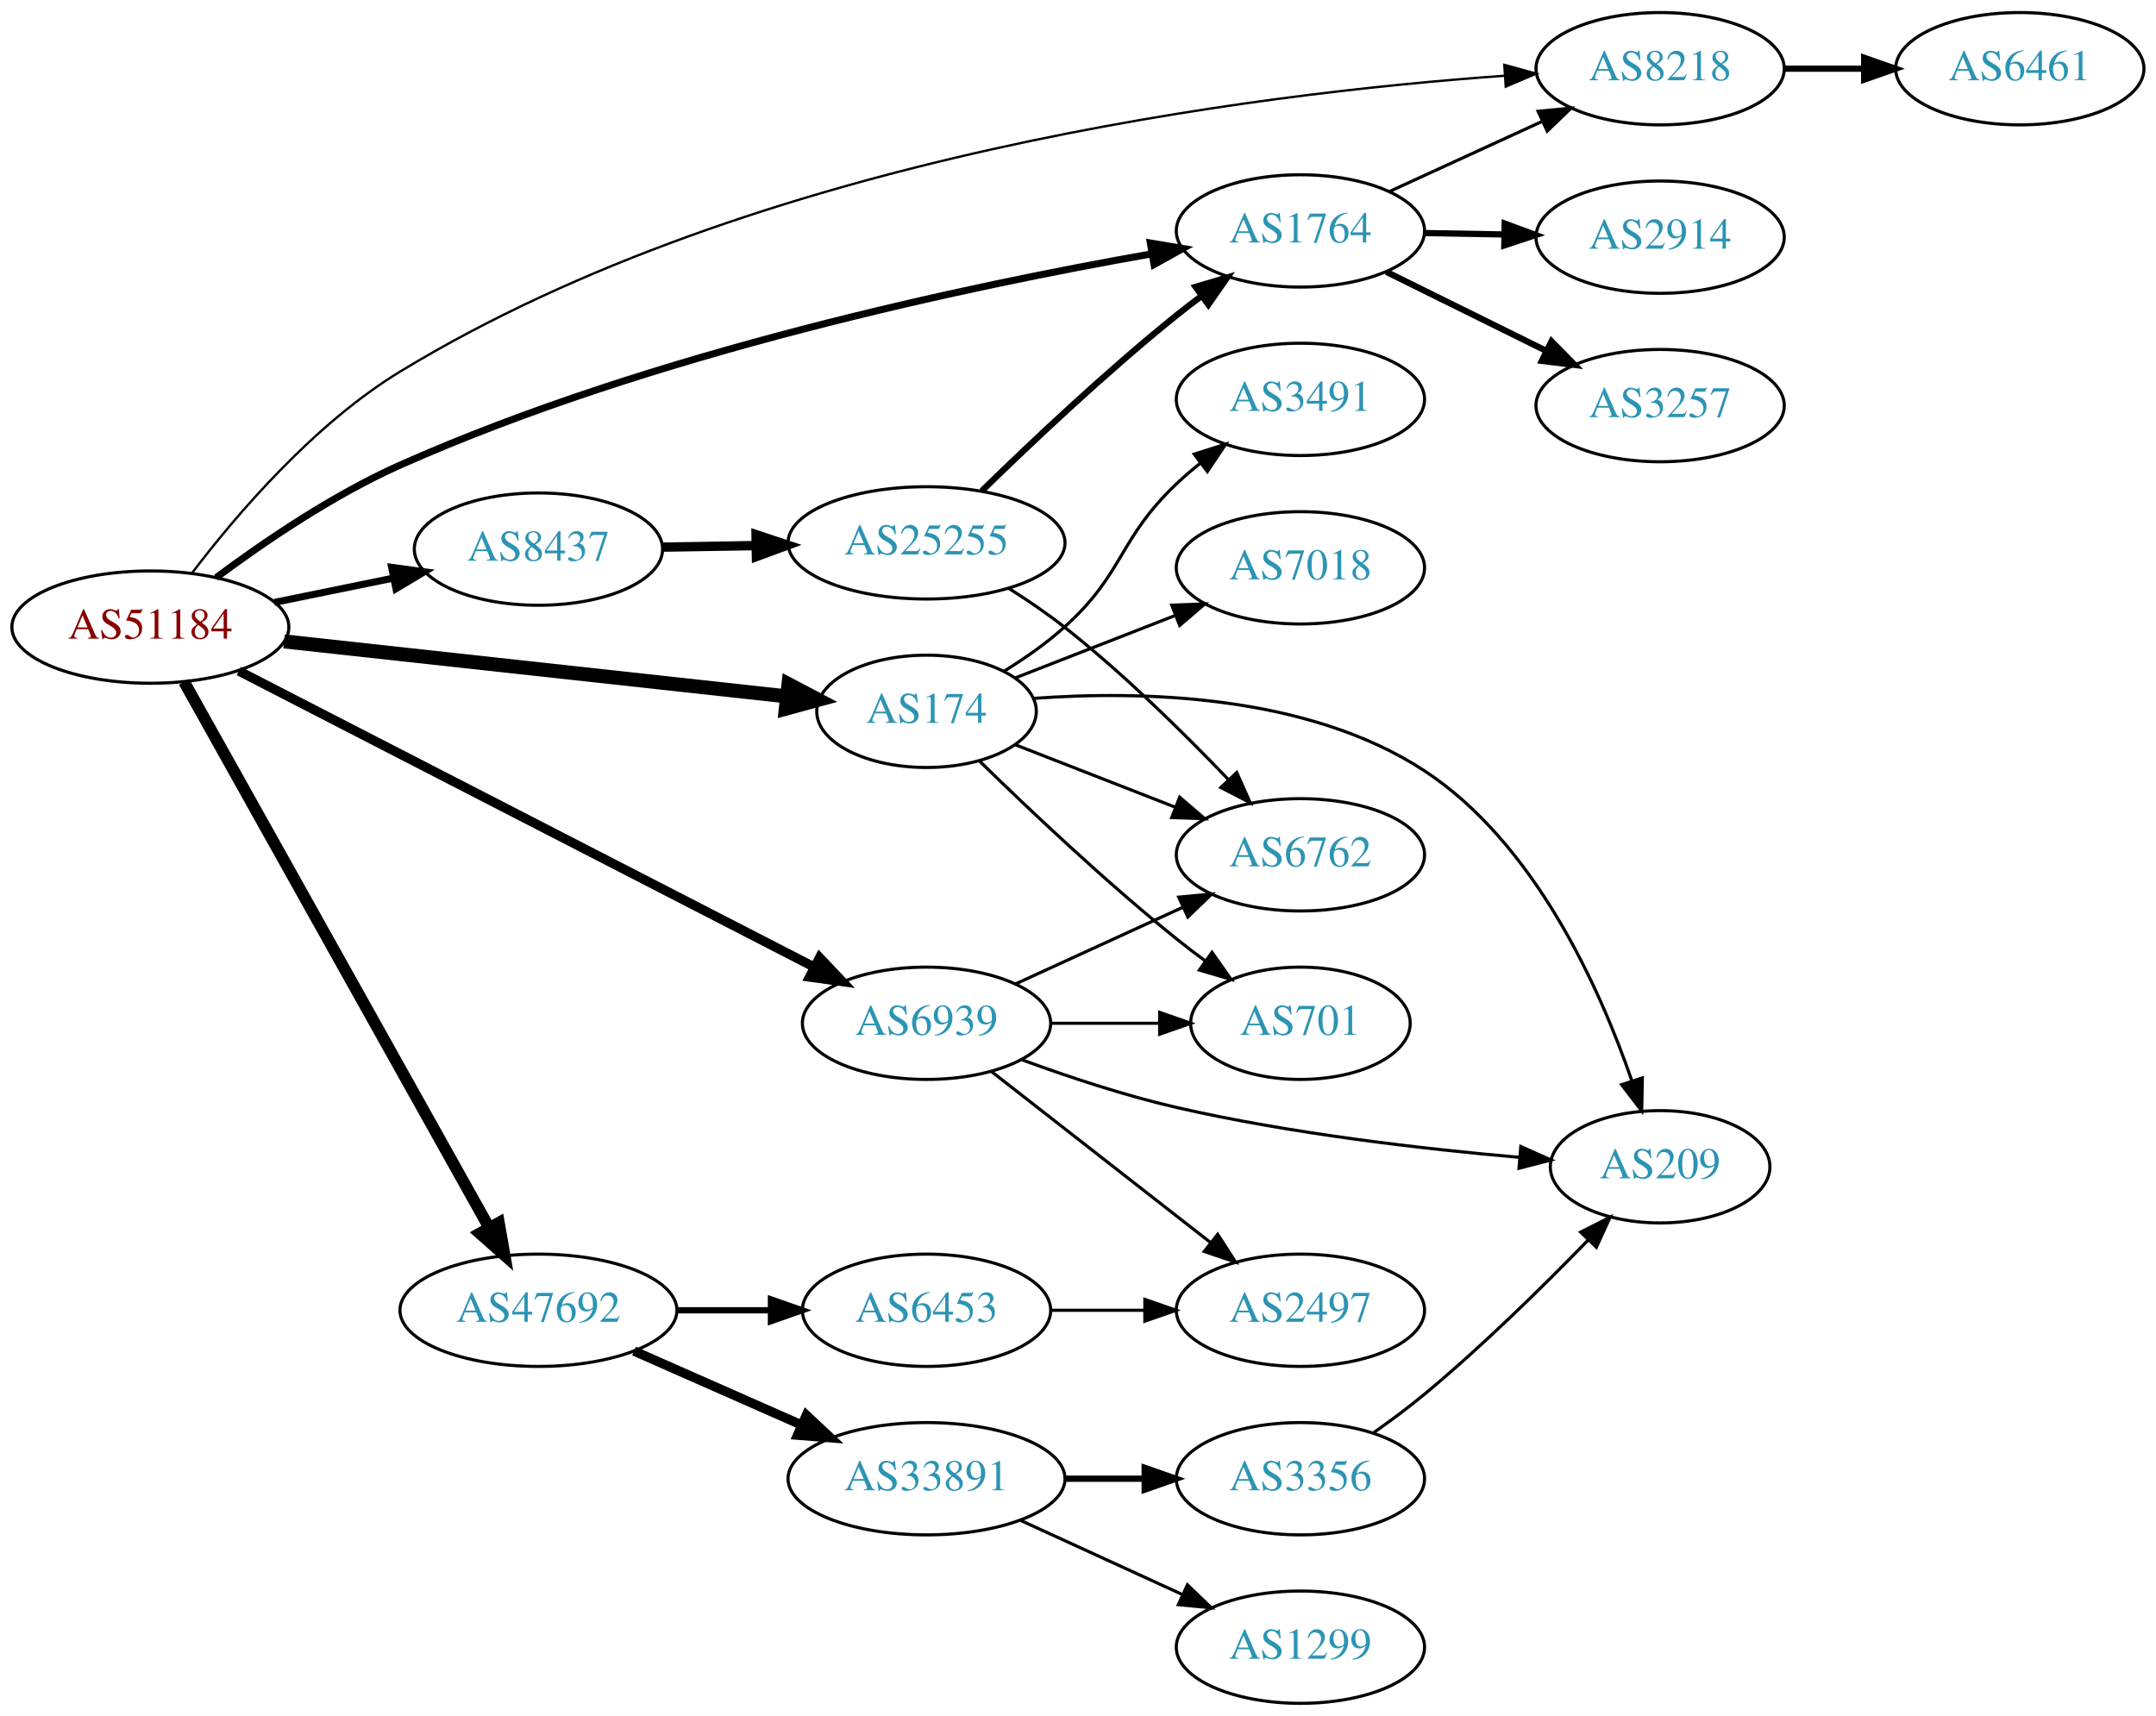
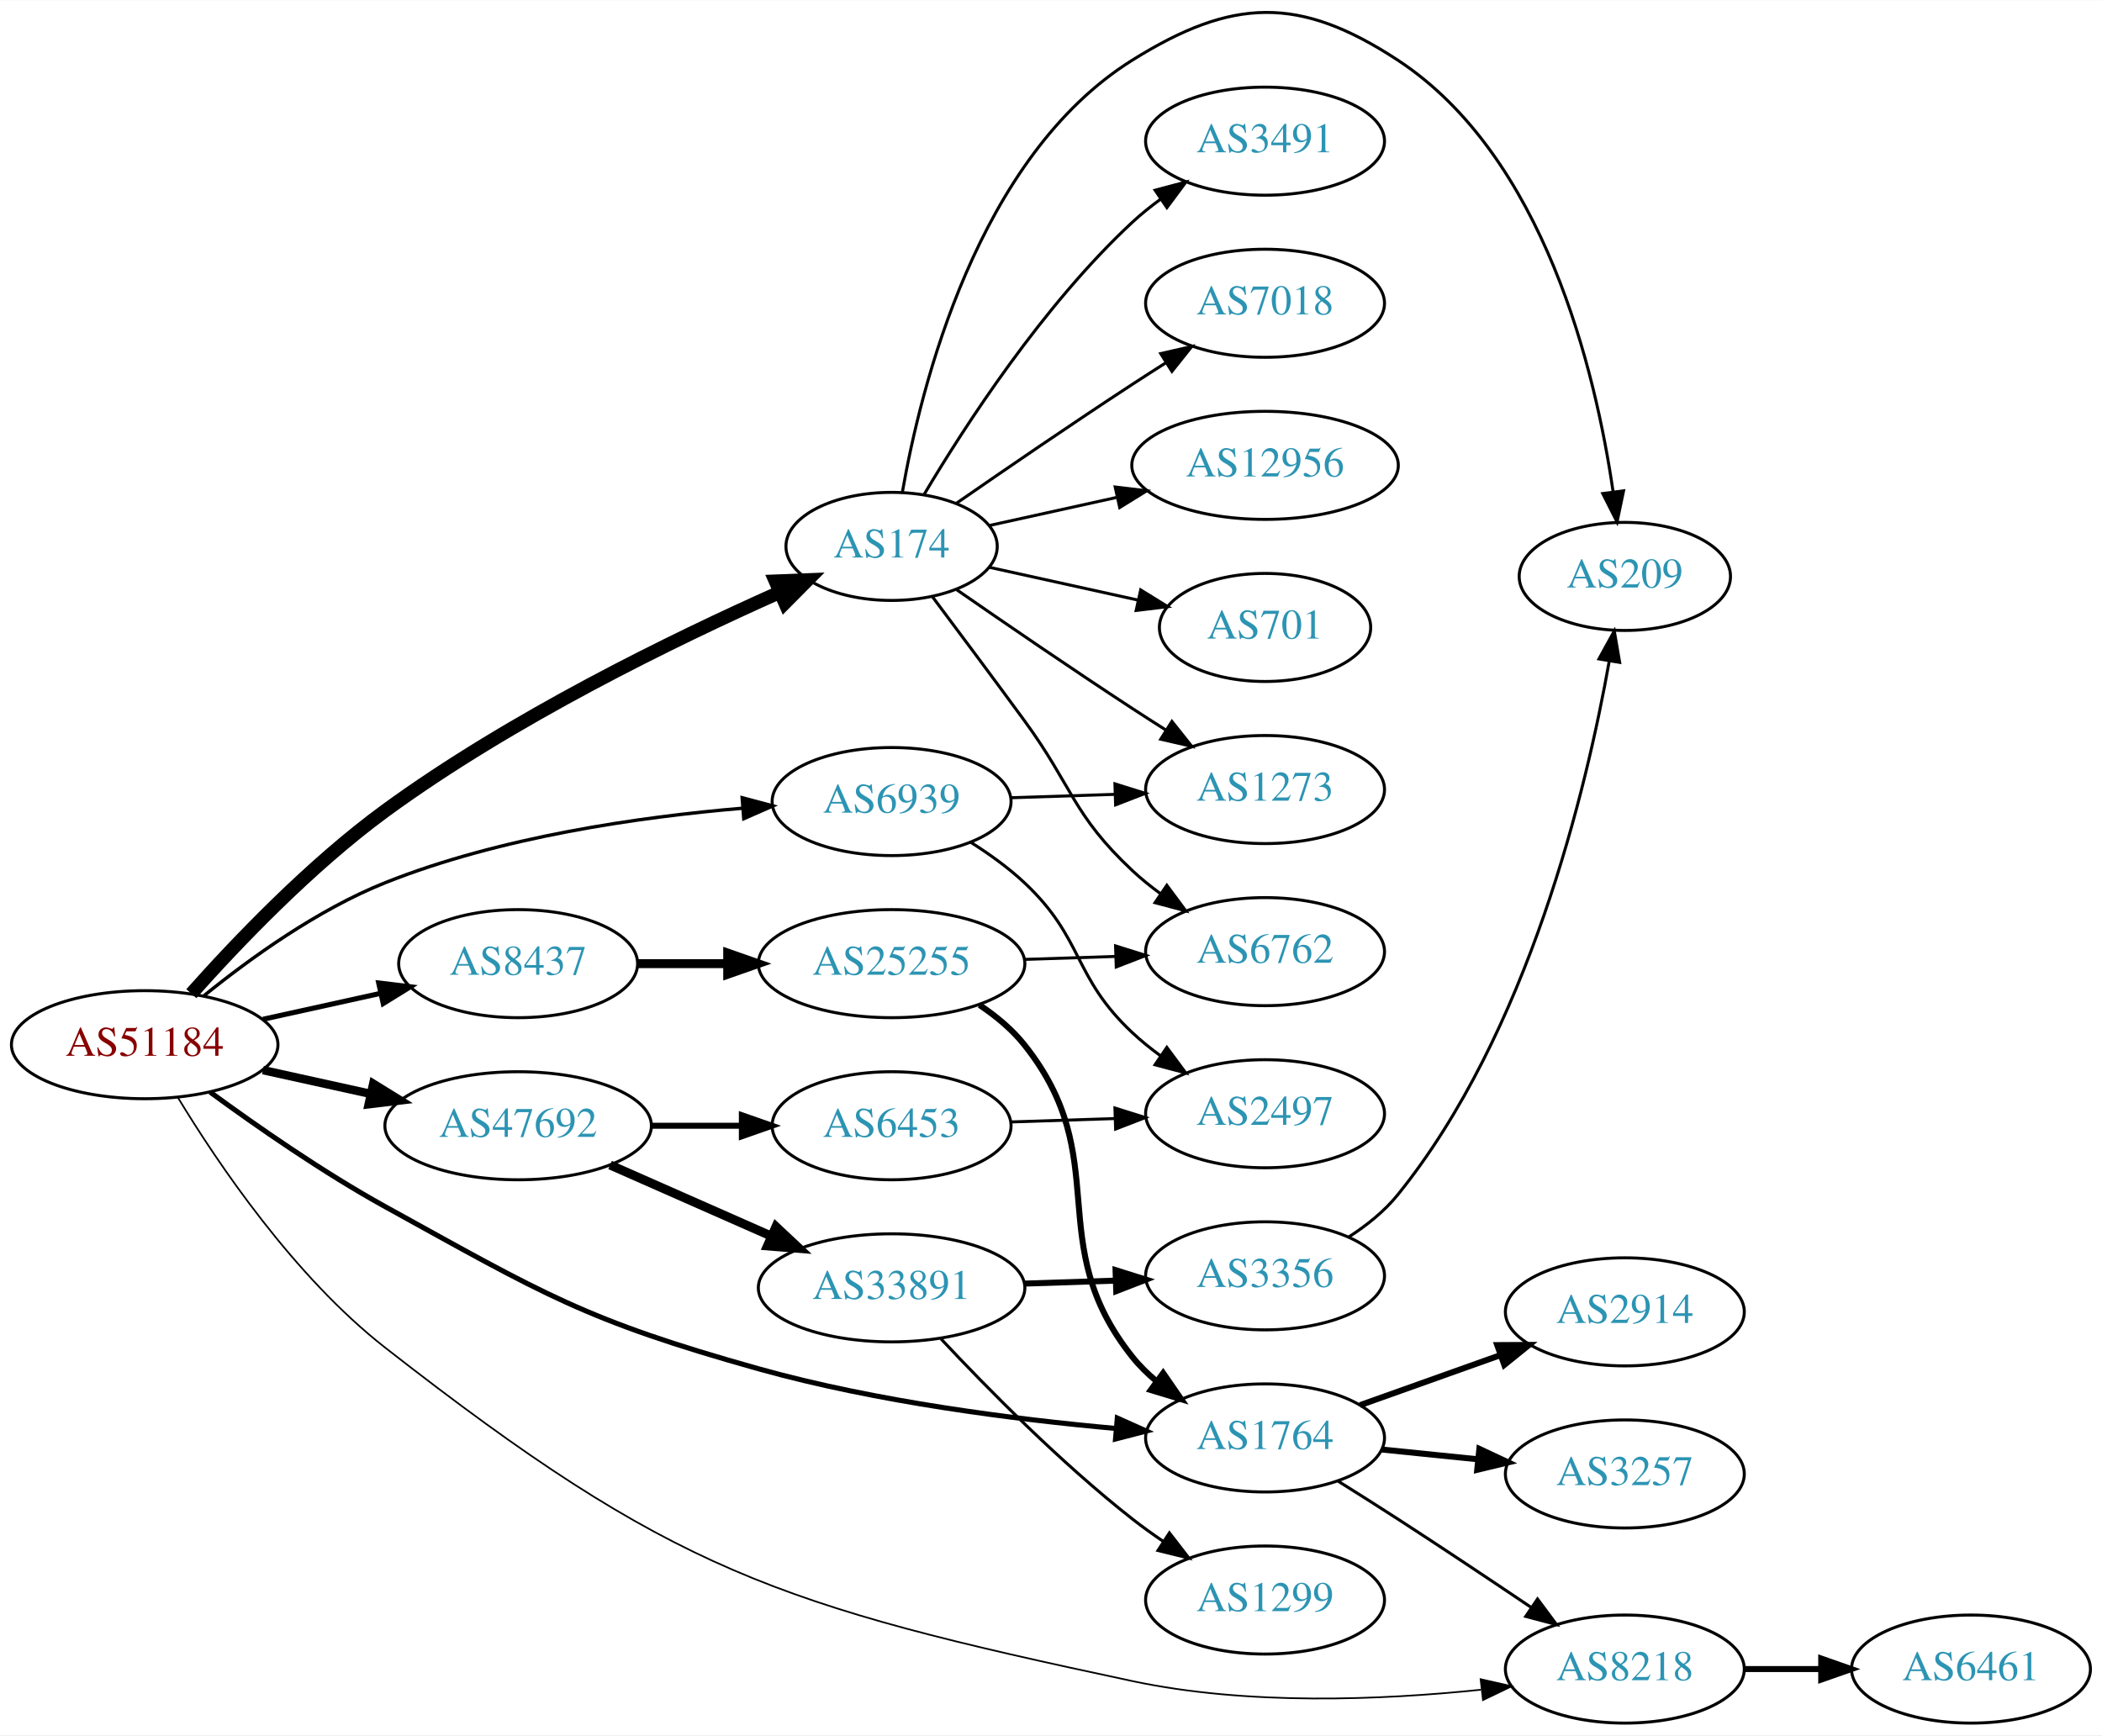
- <svg xmlns="http://www.w3.org/2000/svg" xmlns:xlink="http://www.w3.org/1999/xlink" width="691pt" height="550pt" viewBox="0.00 0.00 691.06 550.00">
-   <g id="graph0" class="graph" transform="scale(1 1) rotate(0) translate(4 546)">
-     <polygon fill="white" stroke="none" points="-4,4 -4,-546 687.055,-546 687.055,4 -4,4" />
+ <svg xmlns="http://www.w3.org/2000/svg" xmlns:xlink="http://www.w3.org/1999/xlink" width="700pt" height="578pt" viewBox="0.00 0.00 700.15 577.93">
+   <g id="graph0" class="graph" transform="scale(1 1) rotate(0) translate(4 573.93)">
+     <polygon fill="white" stroke="none" points="-4,4 -4,-573.93 696.155,-573.93 696.155,4 -4,4" />
    <g id="node1" class="node">
      <g id="a_node1">
        <a xlink:href="/asn/51184" xlink:title="AS51184 ~ Fonira Telekom GmbH [AT]">
-           <ellipse fill="#ffffff" stroke="black" cx="44.196" cy="-345" rx="44.393" ry="18" />
-           <text text-anchor="middle" x="44.196" y="-341.3" font-family="Times,serif" font-size="14.00" fill="#880000">AS51184</text>
+           <ellipse fill="#ffffff" stroke="black" cx="44.196" cy="-226" rx="44.393" ry="18" />
+           <text text-anchor="middle" x="44.196" y="-222.3" font-family="Times,serif" font-size="14.00" fill="#880000">AS51184</text>
        </a>
      </g>
    </g>
    <g id="node2" class="node">
      <g id="a_node2">
        <a xlink:href="/asn/174" xlink:title="AS174 ~ Cogent Communications [US]">
-           <ellipse fill="#ffffff" stroke="black" cx="292.98" cy="-318" rx="35.194" ry="18" />
-           <text text-anchor="middle" x="292.98" y="-314.3" font-family="Times,serif" font-size="14.00" fill="#2c94b3">AS174</text>
+           <ellipse fill="#ffffff" stroke="black" cx="292.98" cy="-392" rx="35.194" ry="18" />
+           <text text-anchor="middle" x="292.98" y="-388.3" font-family="Times,serif" font-size="14.00" fill="#2c94b3">AS174</text>
        </a>
      </g>
    </g>
    <g id="edge1" class="edge">
-       <path fill="none" stroke="black" stroke-width="4.5" d="M87.06,-340.42C131.84,-335.521 202.55,-327.784 248.094,-322.802" />
-       <polygon fill="black" stroke="black" stroke-width="4.5" points="248.742,-326.692 258.254,-321.69 247.885,-318.863 248.742,-326.692" />
+       <path fill="none" stroke="black" stroke-width="4.5" d="M59.734,-242.998C74.753,-259.876 99.454,-285.793 124.392,-304 166.362,-334.643 220.427,-361.007 255.631,-376.686" />
+       <polygon fill="black" stroke="black" stroke-width="4.5" points="254.295,-380.399 265.034,-380.819 257.464,-373.19 254.295,-380.399" />
    </g>
    <g id="node3" class="node">
      <g id="a_node3">
        <a xlink:href="/asn/1764" xlink:title="AS1764 ~ NEXTLAYER-AS [AT]">
-           <ellipse fill="#ffffff" stroke="black" cx="412.823" cy="-472" rx="39.794" ry="18" />
-           <text text-anchor="middle" x="412.823" y="-468.3" font-family="Times,serif" font-size="14.00" fill="#2c94b3">AS1764</text>
+           <ellipse fill="#ffffff" stroke="black" cx="417.373" cy="-95" rx="39.794" ry="18" />
+           <text text-anchor="middle" x="417.373" y="-91.3" font-family="Times,serif" font-size="14.00" fill="#2c94b3">AS1764</text>
        </a>
      </g>
    </g>
    <g id="edge2" class="edge">
-       <path fill="none" stroke="black" stroke-width="2.25" d="M65.301,-360.868C80.705,-372.343 102.897,-387.449 124.392,-397 205.309,-432.953 306.975,-454.416 365.162,-464.653" />
-       <polygon fill="black" stroke="black" stroke-width="2.25" points="364.709,-468.126 375.158,-466.376 365.898,-461.228 364.709,-468.126" />
+       <path fill="none" stroke="black" stroke-width="1.688" d="M66.013,-210.201C81.596,-198.779 103.7,-183.412 124.392,-172 177.168,-142.894 190.746,-134.249 248.784,-118 287.997,-107.022 333.896,-101.189 367.735,-98.147" />
+       <polygon fill="black" stroke="black" stroke-width="1.688" points="368.161,-101.624 377.829,-97.291 367.568,-94.649 368.161,-101.624" />
    </g>
    <g id="node4" class="node">
      <g id="a_node4">
        <a xlink:href="/asn/6939" xlink:title="AS6939 ~ Hurricane Electric LLC [US]">
-           <ellipse fill="#ffffff" stroke="black" cx="292.98" cy="-218" rx="39.794" ry="18" />
-           <text text-anchor="middle" x="292.98" y="-214.3" font-family="Times,serif" font-size="14.00" fill="#2c94b3">AS6939</text>
+           <ellipse fill="#ffffff" stroke="black" cx="292.98" cy="-307" rx="39.794" ry="18" />
+           <text text-anchor="middle" x="292.98" y="-303.3" font-family="Times,serif" font-size="14.00" fill="#2c94b3">AS6939</text>
        </a>
      </g>
    </g>
    <g id="edge3" class="edge">
-       <path fill="none" stroke="black" stroke-width="3" d="M72.549,-330.924C117.586,-307.747 207.292,-261.582 256.923,-236.041" />
-       <polygon fill="black" stroke="black" stroke-width="3" points="258.707,-239.06 265.997,-231.372 255.503,-232.836 258.707,-239.06" />
+       <path fill="none" stroke="black" stroke-width="1.125" d="M63.994,-242.362C79.236,-254.709 101.821,-271.009 124.392,-280 162.602,-295.221 208.958,-301.871 243.223,-304.771" />
+       <polygon fill="black" stroke="black" stroke-width="1.125" points="243.208,-308.28 253.446,-305.556 243.744,-301.3 243.208,-308.28" />
    </g>
    <g id="node5" class="node">
      <g id="a_node5">
        <a xlink:href="/asn/8218" xlink:title="AS8218 ~ legacy Neotelecoms [FR]">
-           <ellipse fill="#ffffff" stroke="black" cx="528.116" cy="-524" rx="39.794" ry="18" />
-           <text text-anchor="middle" x="528.116" y="-520.3" font-family="Times,serif" font-size="14.00" fill="#2c94b3">AS8218</text>
+           <ellipse fill="#ffffff" stroke="black" cx="537.215" cy="-18" rx="39.794" ry="18" />
+           <text text-anchor="middle" x="537.215" y="-14.3" font-family="Times,serif" font-size="14.00" fill="#2c94b3">AS8218</text>
        </a>
      </g>
    </g>
    <g id="edge4" class="edge">
-       <path fill="none" stroke="black" stroke-width="0.75" d="M57.523,-362.29C71.651,-380.881 96.483,-410.044 124.392,-427 238.359,-496.24 398.512,-516.066 478.154,-521.735" />
-       <polygon fill="black" stroke="black" stroke-width="0.75" points="478.172,-525.244 488.383,-522.417 478.637,-518.26 478.172,-525.244" />
+       <path fill="none" stroke="black" stroke-width="0.562" d="M55.19,-208.513C68.52,-186.504 94.004,-148.718 124.392,-125 219.838,-50.504 254.755,-39.22 373.176,-14 411.659,-5.805 456.403,-7.685 489.272,-11.117" />
+       <polygon fill="black" stroke="black" stroke-width="0.562" points="489.173,-14.628 499.503,-12.275 489.96,-7.673 489.173,-14.628" />
    </g>
    <g id="node6" class="node">
      <g id="a_node6">
        <a xlink:href="/asn/8437" xlink:title="AS8437 ~ Hutchison Drei Austria GmbH [AT]">
-           <ellipse fill="#ffffff" stroke="black" cx="168.588" cy="-370" rx="39.794" ry="18" />
-           <text text-anchor="middle" x="168.588" y="-366.3" font-family="Times,serif" font-size="14.00" fill="#2c94b3">AS8437</text>
+           <ellipse fill="#ffffff" stroke="black" cx="168.588" cy="-253" rx="39.794" ry="18" />
+           <text text-anchor="middle" x="168.588" y="-249.3" font-family="Times,serif" font-size="14.00" fill="#2c94b3">AS8437</text>
        </a>
      </g>
    </g>
    <g id="edge5" class="edge">
-       <path fill="none" stroke="black" stroke-width="2.25" d="M83.922,-352.91C96.079,-355.393 109.61,-358.157 122.186,-360.726" />
-       <polygon fill="black" stroke="black" stroke-width="2.25" points="121.525,-364.163 132.023,-362.735 122.926,-357.305 121.525,-364.163" />
+       <path fill="none" stroke="black" stroke-width="1.688" d="M83.586,-234.469C95.977,-237.202 109.824,-240.257 122.644,-243.085" />
+       <polygon fill="black" stroke="black" stroke-width="1.688" points="122.14,-246.558 132.659,-245.295 123.648,-239.722 122.14,-246.558" />
    </g>
    <g id="node7" class="node">
      <g id="a_node7">
        <a xlink:href="/asn/47692" xlink:title="AS47692 ~ Nessus GmbH [AT]">
-           <ellipse fill="#ffffff" stroke="black" cx="168.588" cy="-126" rx="44.393" ry="18" />
-           <text text-anchor="middle" x="168.588" y="-122.3" font-family="Times,serif" font-size="14.00" fill="#2c94b3">AS47692</text>
+           <ellipse fill="#ffffff" stroke="black" cx="168.588" cy="-199" rx="44.393" ry="18" />
+           <text text-anchor="middle" x="168.588" y="-195.3" font-family="Times,serif" font-size="14.00" fill="#2c94b3">AS47692</text>
        </a>
      </g>
    </g>
    <g id="edge6" class="edge">
-       <path fill="none" stroke="black" stroke-width="3.75" d="M55.005,-327.449C76.4,-289.166 127.369,-197.965 152.729,-152.587" />
-       <polygon fill="black" stroke="black" stroke-width="3.75" points="155.909,-154.072 157.733,-143.635 149.799,-150.657 155.909,-154.072" />
+       <path fill="none" stroke="black" stroke-width="2.812" d="M83.586,-217.531C94.978,-215.018 107.6,-212.233 119.525,-209.603" />
+       <polygon fill="black" stroke="black" stroke-width="2.812" points="120.323,-213.011 129.335,-207.439 118.815,-206.175 120.323,-213.011" />
    </g>
    <g id="node8" class="node">
      <g id="a_node8">
-         <a xlink:href="/asn/6762" xlink:title="AS6762 ~ TELECOM ITALIA SPARKLE S.p.A. [IT]">
-           <ellipse fill="#ffffff" stroke="black" cx="412.823" cy="-272" rx="39.794" ry="18" />
-           <text text-anchor="middle" x="412.823" y="-268.3" font-family="Times,serif" font-size="14.00" fill="#2c94b3">AS6762</text>
+         <a xlink:href="/asn/3491" xlink:title="AS3491 ~ PCCW Global, Inc. [US]">
+           <ellipse fill="#ffffff" stroke="black" cx="417.373" cy="-527" rx="39.794" ry="18" />
+           <text text-anchor="middle" x="417.373" y="-523.3" font-family="Times,serif" font-size="14.00" fill="#2c94b3">AS3491</text>
        </a>
      </g>
    </g>
    <g id="edge7" class="edge">
-       <path fill="none" stroke="black" d="M321.312,-307.331C336.544,-301.385 355.776,-293.878 372.59,-287.315" />
-       <polygon fill="black" stroke="black" points="374.12,-290.475 382.162,-283.578 371.574,-283.954 374.12,-290.475" />
+       <path fill="none" stroke="black" d="M303.793,-409.279C317.299,-432.011 343.359,-472.314 373.176,-500 376.083,-502.699 379.296,-505.28 382.62,-507.703" />
+       <polygon fill="black" stroke="black" points="380.755,-510.667 390.998,-513.375 384.679,-504.87 380.755,-510.667" />
    </g>
    <g id="node9" class="node">
      <g id="a_node9">
-         <a xlink:href="/asn/209" xlink:title="AS209 ~ CenturyLink Communications, LLC [US]">
-           <ellipse fill="#ffffff" stroke="black" cx="528.116" cy="-172" rx="35.194" ry="18" />
-           <text text-anchor="middle" x="528.116" y="-168.3" font-family="Times,serif" font-size="14.00" fill="#2c94b3">AS209</text>
+         <a xlink:href="/asn/7018" xlink:title="AS7018 ~ AT&amp;T Services, Inc. [US]">
+           <ellipse fill="#ffffff" stroke="black" cx="417.373" cy="-473" rx="39.794" ry="18" />
+           <text text-anchor="middle" x="417.373" y="-469.3" font-family="Times,serif" font-size="14.00" fill="#2c94b3">AS7018</text>
        </a>
      </g>
    </g>
    <g id="edge8" class="edge">
-       <path fill="none" stroke="black" d="M327.198,-322.138C361.413,-324.659 414.902,-323.579 452.469,-299 487.886,-275.828 508.707,-229.543 519.003,-199.711" />
-       <polygon fill="black" stroke="black" points="522.426,-200.503 522.212,-189.91 515.774,-198.324 522.426,-200.503" />
+       <path fill="none" stroke="black" d="M314.671,-406.44C330.563,-417.449 353.113,-432.897 373.176,-446 376.758,-448.339 380.529,-450.759 384.289,-453.144" />
+       <polygon fill="black" stroke="black" points="382.623,-456.231 392.95,-458.596 386.352,-450.307 382.623,-456.231" />
    </g>
    <g id="node10" class="node">
      <g id="a_node10">
-         <a xlink:href="/asn/7018" xlink:title="AS7018 ~ AT&amp;T Services, Inc. [US]">
-           <ellipse fill="#ffffff" stroke="black" cx="412.823" cy="-364" rx="39.794" ry="18" />
-           <text text-anchor="middle" x="412.823" y="-360.3" font-family="Times,serif" font-size="14.00" fill="#2c94b3">AS7018</text>
+         <a xlink:href="/asn/12956" xlink:title="AS12956 ~ TELXIUS [ES]">
+           <ellipse fill="#ffffff" stroke="black" cx="417.373" cy="-419" rx="44.393" ry="18" />
+           <text text-anchor="middle" x="417.373" y="-415.3" font-family="Times,serif" font-size="14.00" fill="#2c94b3">AS12956</text>
        </a>
      </g>
    </g>
    <g id="edge9" class="edge">
-       <path fill="none" stroke="black" d="M321.312,-328.669C336.544,-334.615 355.776,-342.122 372.59,-348.685" />
-       <polygon fill="black" stroke="black" points="371.574,-352.046 382.162,-352.422 374.12,-345.525 371.574,-352.046" />
+       <path fill="none" stroke="black" d="M325.499,-398.953C338.38,-401.795 353.575,-405.147 367.816,-408.288" />
+       <polygon fill="black" stroke="black" points="367.45,-411.792 377.97,-410.528 368.958,-404.956 367.45,-411.792" />
    </g>
    <g id="node11" class="node">
      <g id="a_node11">
-         <a xlink:href="/asn/3491" xlink:title="AS3491 ~ PCCW Global, Inc. [US]">
-           <ellipse fill="#ffffff" stroke="black" cx="412.823" cy="-418" rx="39.794" ry="18" />
-           <text text-anchor="middle" x="412.823" y="-414.3" font-family="Times,serif" font-size="14.00" fill="#2c94b3">AS3491</text>
+         <a xlink:href="/asn/1273" xlink:title="AS1273 ~ Vodafone Group PLC [EU]">
+           <ellipse fill="#ffffff" stroke="black" cx="417.373" cy="-311" rx="39.794" ry="18" />
+           <text text-anchor="middle" x="417.373" y="-307.3" font-family="Times,serif" font-size="14.00" fill="#2c94b3">AS1273</text>
        </a>
      </g>
    </g>
    <g id="edge10" class="edge">
-       <path fill="none" stroke="black" d="M317.898,-330.897C324.479,-334.977 331.391,-339.794 337.176,-345 356.475,-362.365 354.328,-373.147 373.176,-391 375.553,-393.251 378.131,-395.458 380.789,-397.58" />
-       <polygon fill="black" stroke="black" points="378.78,-400.448 388.881,-403.647 382.979,-394.848 378.78,-400.448" />
+       <path fill="none" stroke="black" d="M314.671,-377.56C330.563,-366.551 353.113,-351.103 373.176,-338 376.758,-335.661 380.529,-333.241 384.289,-330.856" />
+       <polygon fill="black" stroke="black" points="386.352,-333.693 392.95,-325.404 382.623,-327.769 386.352,-333.693" />
    </g>
    <g id="node12" class="node">
      <g id="a_node12">
-         <a xlink:href="/asn/701" xlink:title="AS701 ~ UUNET [US]">
-           <ellipse fill="#ffffff" stroke="black" cx="412.823" cy="-218" rx="35.194" ry="18" />
-           <text text-anchor="middle" x="412.823" y="-214.3" font-family="Times,serif" font-size="14.00" fill="#2c94b3">AS701</text>
+         <a xlink:href="/asn/6762" xlink:title="AS6762 ~ TELECOM ITALIA SPARKLE S.p.A. [IT]">
+           <ellipse fill="#ffffff" stroke="black" cx="417.373" cy="-257" rx="39.794" ry="18" />
+           <text text-anchor="middle" x="417.373" y="-253.3" font-family="Times,serif" font-size="14.00" fill="#2c94b3">AS6762</text>
        </a>
      </g>
    </g>
    <g id="edge11" class="edge">
-       <path fill="none" stroke="black" d="M310.087,-301.946C325.695,-286.686 350.298,-263.397 373.176,-245 376.091,-242.657 379.195,-240.29 382.33,-237.982" />
-       <polygon fill="black" stroke="black" points="384.494,-240.738 390.587,-232.071 380.419,-235.046 384.494,-240.738" />
-     </g>
-     <g id="edge12" class="edge">
-       <path fill="none" stroke="black" d="M441.248,-484.588C456.029,-491.372 474.464,-499.834 490.46,-507.176" />
-       <polygon fill="black" stroke="black" points="489.002,-510.357 499.551,-511.348 491.922,-503.995 489.002,-510.357" />
+       <path fill="none" stroke="black" d="M306.528,-375.301C315.187,-363.741 326.94,-347.979 337.176,-334 353.355,-311.907 353.191,-302.719 373.176,-284 376.071,-281.289 379.277,-278.699 382.596,-276.271" />
+       <polygon fill="black" stroke="black" points="384.657,-279.103 390.968,-270.593 380.728,-273.31 384.657,-279.103" />
    </g>
    <g id="node13" class="node">
      <g id="a_node13">
-         <a xlink:href="/asn/3257" xlink:title="AS3257 ~ GTT [DE]">
-           <ellipse fill="#ffffff" stroke="black" cx="528.116" cy="-416" rx="39.794" ry="18" />
-           <text text-anchor="middle" x="528.116" y="-412.3" font-family="Times,serif" font-size="14.00" fill="#2c94b3">AS3257</text>
-         </a>
-       </g>
-     </g>
-     <g id="edge13" class="edge">
-       <path fill="none" stroke="black" stroke-width="2" d="M440.385,-458.87C455.584,-451.358 474.853,-441.833 491.367,-433.67" />
-       <polygon fill="black" stroke="black" stroke-width="2" points="493.306,-436.616 500.72,-429.047 490.205,-430.341 493.306,-436.616" />
+         <a xlink:href="/asn/701" xlink:title="AS701 ~ UUNET [US]">
+           <ellipse fill="#ffffff" stroke="black" cx="417.373" cy="-365" rx="35.194" ry="18" />
+           <text text-anchor="middle" x="417.373" y="-361.3" font-family="Times,serif" font-size="14.00" fill="#2c94b3">AS701</text>
+         </a>
+       </g>
+     </g>
+     <g id="edge12" class="edge">
+       <path fill="none" stroke="black" d="M325.499,-385.047C340.632,-381.708 358.96,-377.665 375.18,-374.087" />
+       <polygon fill="black" stroke="black" points="375.949,-377.502 384.96,-371.93 374.441,-370.666 375.949,-377.502" />
    </g>
    <g id="node14" class="node">
      <g id="a_node14">
+         <a xlink:href="/asn/209" xlink:title="AS209 ~ CenturyLink Communications, LLC [US]">
+           <ellipse fill="#ffffff" stroke="black" cx="537.215" cy="-382" rx="35.194" ry="18" />
+           <text text-anchor="middle" x="537.215" y="-378.3" font-family="Times,serif" font-size="14.00" fill="#2c94b3">AS209</text>
+         </a>
+       </g>
+     </g>
+     <g id="edge13" class="edge">
+       <path fill="none" stroke="black" d="M296.553,-409.974C302.644,-444.995 321.524,-521.757 373.176,-554 406.502,-574.803 428.722,-575.551 461.569,-554 510.433,-521.939 527.473,-450.249 533.293,-410.285" />
+       <polygon fill="black" stroke="black" points="536.792,-410.519 534.627,-400.148 529.852,-409.606 536.792,-410.519" />
+     </g>
+     <g id="edge14" class="edge">
+       <path fill="none" stroke="black" d="M441.772,-80.561C448.214,-76.535 455.184,-72.132 461.569,-68 476.285,-58.475 492.466,-47.678 505.99,-38.56" />
+       <polygon fill="black" stroke="black" points="508.126,-41.341 514.451,-32.841 504.206,-35.541 508.126,-41.341" />
+     </g>
+     <g id="node15" class="node">
+       <g id="a_node15">
        <a xlink:href="/asn/2914" xlink:title="AS2914 ~ NTT America, Inc. [US]">
-           <ellipse fill="#ffffff" stroke="black" cx="528.116" cy="-470" rx="39.794" ry="18" />
-           <text text-anchor="middle" x="528.116" y="-466.3" font-family="Times,serif" font-size="14.00" fill="#2c94b3">AS2914</text>
-         </a>
-       </g>
-     </g>
-     <g id="edge14" class="edge">
-       <path fill="none" stroke="black" stroke-width="2" d="M452.495,-471.317C460.698,-471.172 469.462,-471.018 477.994,-470.867" />
-       <polygon fill="black" stroke="black" stroke-width="2" points="478.297,-474.362 488.233,-470.686 478.173,-467.364 478.297,-474.362" />
-     </g>
-     <g id="edge17" class="edge">
-       <path fill="none" stroke="black" d="M321.609,-230.661C337.566,-237.973 357.837,-247.261 375.119,-255.181" />
-       <polygon fill="black" stroke="black" points="373.818,-258.435 384.367,-259.419 376.734,-252.071 373.818,-258.435" />
-     </g>
-     <g id="edge18" class="edge">
-       <path fill="none" stroke="black" d="M323.645,-206.265C338.339,-200.872 356.47,-194.836 373.176,-191 409.725,-182.608 452.063,-177.724 483.076,-175.015" />
-       <polygon fill="black" stroke="black" points="483.46,-178.495 493.135,-174.177 482.879,-171.519 483.46,-178.495" />
-     </g>
-     <g id="edge19" class="edge">
-       <path fill="none" stroke="black" d="M332.893,-218C343.98,-218 356.139,-218 367.522,-218" />
-       <polygon fill="black" stroke="black" points="367.703,-221.5 377.703,-218 367.703,-214.5 367.703,-221.5" />
+           <ellipse fill="#ffffff" stroke="black" cx="537.215" cy="-137" rx="39.794" ry="18" />
+           <text text-anchor="middle" x="537.215" y="-133.3" font-family="Times,serif" font-size="14.00" fill="#2c94b3">AS2914</text>
+         </a>
+       </g>
+     </g>
+     <g id="edge15" class="edge">
+       <path fill="none" stroke="black" stroke-width="2" d="M449.027,-105.925C463.236,-110.99 480.319,-117.078 495.585,-122.519" />
+       <polygon fill="black" stroke="black" stroke-width="2" points="494.71,-125.923 505.305,-125.983 497.061,-119.329 494.71,-125.923" />
    </g>
    <g id="node16" class="node">
      <g id="a_node16">
+         <a xlink:href="/asn/3257" xlink:title="AS3257 ~ GTT [DE]">
+           <ellipse fill="#ffffff" stroke="black" cx="537.215" cy="-83" rx="39.794" ry="18" />
+           <text text-anchor="middle" x="537.215" y="-79.3" font-family="Times,serif" font-size="14.00" fill="#2c94b3">AS3257</text>
+         </a>
+       </g>
+     </g>
+     <g id="edge16" class="edge">
+       <path fill="none" stroke="black" stroke-width="2" d="M456.307,-91.137C466.505,-90.099 477.667,-88.962 488.33,-87.876" />
+       <polygon fill="black" stroke="black" stroke-width="2" points="488.757,-91.351 498.351,-86.856 488.048,-84.387 488.757,-91.351" />
+     </g>
+     <g id="edge18" class="edge">
+       <path fill="none" stroke="black" d="M332.706,-308.266C343.644,-308.623 355.695,-309.017 367.161,-309.392" />
+       <polygon fill="black" stroke="black" points="367.37,-312.9 377.479,-309.729 367.598,-305.904 367.37,-312.9" />
+     </g>
+     <g id="node18" class="node">
+       <g id="a_node18">
        <a xlink:href="/asn/2497" xlink:title="AS2497 ~ Internet Initiative Japan Inc. [JP]">
-           <ellipse fill="#ffffff" stroke="black" cx="412.823" cy="-126" rx="39.794" ry="18" />
-           <text text-anchor="middle" x="412.823" y="-122.3" font-family="Times,serif" font-size="14.00" fill="#2c94b3">AS2497</text>
-         </a>
-       </g>
-     </g>
-     <g id="edge16" class="edge">
-       <path fill="none" stroke="black" d="M313.705,-202.601C332.908,-187.609 362.279,-164.679 383.883,-147.812" />
-       <polygon fill="black" stroke="black" points="386.306,-150.362 392.034,-141.449 381.998,-144.844 386.306,-150.362" />
-     </g>
-     <g id="node15" class="node">
-       <g id="a_node15">
-         <a xlink:href="/asn/6461" xlink:title="AS6461 ~ Zayo Bandwidth [US]">
-           <ellipse fill="#ffffff" stroke="black" cx="643.409" cy="-524" rx="39.794" ry="18" />
-           <text text-anchor="middle" x="643.409" y="-520.3" font-family="Times,serif" font-size="14.00" fill="#2c94b3">AS6461</text>
-         </a>
-       </g>
-     </g>
-     <g id="edge15" class="edge">
-       <path fill="none" stroke="black" stroke-width="2" d="M567.788,-524C575.991,-524 584.755,-524 593.287,-524" />
-       <polygon fill="black" stroke="black" stroke-width="2" points="593.526,-527.5 603.526,-524 593.526,-520.5 593.526,-527.5" />
+           <ellipse fill="#ffffff" stroke="black" cx="417.373" cy="-203" rx="39.794" ry="18" />
+           <text text-anchor="middle" x="417.373" y="-199.3" font-family="Times,serif" font-size="14.00" fill="#2c94b3">AS2497</text>
+         </a>
+       </g>
+     </g>
+     <g id="edge19" class="edge">
+       <path fill="none" stroke="black" d="M319.385,-293.407C325.55,-289.509 331.884,-284.958 337.176,-280 357.162,-261.281 353.191,-248.719 373.176,-230 376.071,-227.289 379.277,-224.699 382.596,-222.271" />
+       <polygon fill="black" stroke="black" points="384.657,-225.103 390.968,-216.593 380.728,-219.31 384.657,-225.103" />
    </g>
    <g id="node17" class="node">
      <g id="a_node17">
-         <a xlink:href="/asn/25255" xlink:title="AS25255 ~ ==&gt; TELE2 AUSTRIA &lt;== [AT]">
-           <ellipse fill="#ffffff" stroke="black" cx="292.98" cy="-372" rx="44.393" ry="18" />
-           <text text-anchor="middle" x="292.98" y="-368.3" font-family="Times,serif" font-size="14.00" fill="#2c94b3">AS25255</text>
-         </a>
-       </g>
-     </g>
-     <g id="edge20" class="edge">
-       <path fill="none" stroke="black" stroke-width="3" d="M208.314,-370.633C217.774,-370.787 228.066,-370.956 238.092,-371.119" />
-       <polygon fill="black" stroke="black" stroke-width="3" points="238.343,-374.624 248.399,-371.288 238.457,-367.625 238.343,-374.624" />
-     </g>
-     <g id="node18" class="node">
-       <g id="a_node18">
-         <a xlink:href="/asn/6453" xlink:title="AS6453 ~ TATA COMMUNICATIONS (AMERICA) INC [US]">
-           <ellipse fill="#ffffff" stroke="black" cx="292.98" cy="-126" rx="39.794" ry="18" />
-           <text text-anchor="middle" x="292.98" y="-122.3" font-family="Times,serif" font-size="14.00" fill="#2c94b3">AS6453</text>
-         </a>
-       </g>
-     </g>
-     <g id="edge23" class="edge">
-       <path fill="none" stroke="black" stroke-width="2" d="M213.084,-126C222.773,-126 233.11,-126 243.002,-126" />
-       <polygon fill="black" stroke="black" stroke-width="2" points="243.105,-129.5 253.105,-126 243.105,-122.5 243.105,-129.5" />
+         <a xlink:href="/asn/6461" xlink:title="AS6461 ~ Zayo Bandwidth [US]">
+           <ellipse fill="#ffffff" stroke="black" cx="652.508" cy="-18" rx="39.794" ry="18" />
+           <text text-anchor="middle" x="652.508" y="-14.3" font-family="Times,serif" font-size="14.00" fill="#2c94b3">AS6461</text>
+         </a>
+       </g>
+     </g>
+     <g id="edge17" class="edge">
+       <path fill="none" stroke="black" stroke-width="2" d="M576.887,-18C585.09,-18 593.854,-18 602.386,-18" />
+       <polygon fill="black" stroke="black" stroke-width="2" points="602.626,-21.5 612.626,-18 602.626,-14.5 602.626,-21.5" />
    </g>
    <g id="node19" class="node">
      <g id="a_node19">
-         <a xlink:href="/asn/33891" xlink:title="AS33891 ~ CORE-BACKBONE GMBH GLOBAL NETWORK [DE]">
-           <ellipse fill="#ffffff" stroke="black" cx="292.98" cy="-72" rx="44.393" ry="18" />
-           <text text-anchor="middle" x="292.98" y="-68.3" font-family="Times,serif" font-size="14.00" fill="#2c94b3">AS33891</text>
-         </a>
-       </g>
-     </g>
-     <g id="edge24" class="edge">
-       <path fill="none" stroke="black" stroke-width="3" d="M199.216,-112.928C215.333,-105.817 235.473,-96.931 252.865,-89.258" />
-       <polygon fill="black" stroke="black" stroke-width="3" points="254.465,-92.377 262.201,-85.139 251.639,-85.973 254.465,-92.377" />
-     </g>
-     <g id="edge21" class="edge">
-       <path fill="none" stroke="black" stroke-width="2" d="M310.688,-388.641C326.321,-403.907 350.59,-426.837 373.176,-445 375.728,-447.052 378.425,-449.121 381.161,-451.153" />
-       <polygon fill="black" stroke="black" stroke-width="2" points="379.218,-454.067 389.375,-457.08 383.314,-448.391 379.218,-454.067" />
-     </g>
-     <g id="edge22" class="edge">
-       <path fill="none" stroke="black" d="M319.272,-357.464C325.312,-353.651 331.615,-349.374 337.176,-345 356.104,-330.114 375.488,-311.02 389.759,-296.094" />
-       <polygon fill="black" stroke="black" points="392.407,-298.387 396.726,-288.712 387.316,-293.582 392.407,-298.387" />
-     </g>
-     <g id="edge28" class="edge">
-       <path fill="none" stroke="black" d="M332.893,-126C342.446,-126 352.796,-126 362.759,-126" />
-       <polygon fill="black" stroke="black" points="362.951,-129.5 372.951,-126 362.951,-122.5 362.951,-129.5" />
+         <a xlink:href="/asn/25255" xlink:title="AS25255 ~ ==&gt; TELE2 AUSTRIA &lt;== [AT]">
+           <ellipse fill="#ffffff" stroke="black" cx="292.98" cy="-253" rx="44.393" ry="18" />
+           <text text-anchor="middle" x="292.98" y="-249.3" font-family="Times,serif" font-size="14.00" fill="#2c94b3">AS25255</text>
+         </a>
+       </g>
+     </g>
+     <g id="edge20" class="edge">
+       <path fill="none" stroke="black" stroke-width="3" d="M208.314,-253C217.774,-253 228.066,-253 238.092,-253" />
+       <polygon fill="black" stroke="black" stroke-width="3" points="238.399,-256.5 248.399,-253 238.399,-249.5 238.399,-256.5" />
    </g>
    <g id="node20" class="node">
      <g id="a_node20">
-         <a xlink:href="/asn/3356" xlink:title="AS3356 ~ Level 3 Parent, LLC [US]">
-           <ellipse fill="#ffffff" stroke="black" cx="412.823" cy="-72" rx="39.794" ry="18" />
-           <text text-anchor="middle" x="412.823" y="-68.3" font-family="Times,serif" font-size="14.00" fill="#2c94b3">AS3356</text>
-         </a>
-       </g>
-     </g>
-     <g id="edge25" class="edge">
-       <path fill="none" stroke="black" stroke-width="2" d="M337.191,-72C345.504,-72 354.267,-72 362.749,-72" />
-       <polygon fill="black" stroke="black" stroke-width="2" points="362.908,-75.5 372.908,-72 362.908,-68.5 362.908,-75.5" />
+         <a xlink:href="/asn/33891" xlink:title="AS33891 ~ CORE-BACKBONE GMBH GLOBAL NETWORK [DE]">
+           <ellipse fill="#ffffff" stroke="black" cx="292.98" cy="-145" rx="44.393" ry="18" />
+           <text text-anchor="middle" x="292.98" y="-141.3" font-family="Times,serif" font-size="14.00" fill="#2c94b3">AS33891</text>
+         </a>
+       </g>
+     </g>
+     <g id="edge23" class="edge">
+       <path fill="none" stroke="black" stroke-width="3" d="M199.216,-185.928C215.333,-178.817 235.473,-169.931 252.865,-162.258" />
+       <polygon fill="black" stroke="black" stroke-width="3" points="254.465,-165.378 262.201,-158.139 251.639,-158.973 254.465,-165.378" />
    </g>
    <g id="node21" class="node">
      <g id="a_node21">
+         <a xlink:href="/asn/6453" xlink:title="AS6453 ~ TATA COMMUNICATIONS (AMERICA) INC [US]">
+           <ellipse fill="#ffffff" stroke="black" cx="292.98" cy="-199" rx="39.794" ry="18" />
+           <text text-anchor="middle" x="292.98" y="-195.3" font-family="Times,serif" font-size="14.00" fill="#2c94b3">AS6453</text>
+         </a>
+       </g>
+     </g>
+     <g id="edge24" class="edge">
+       <path fill="none" stroke="black" stroke-width="2" d="M213.084,-199C222.773,-199 233.11,-199 243.002,-199" />
+       <polygon fill="black" stroke="black" stroke-width="2" points="243.105,-202.5 253.105,-199 243.105,-195.5 243.105,-202.5" />
+     </g>
+     <g id="edge21" class="edge">
+       <path fill="none" stroke="black" stroke-width="2" d="M322.252,-239.225C327.769,-235.534 333.099,-231.119 337.176,-226 367.654,-187.743 342.699,-160.257 373.176,-122 375.518,-119.06 378.273,-116.352 381.24,-113.881" />
+       <polygon fill="black" stroke="black" stroke-width="2" points="383.432,-116.614 389.446,-107.891 379.305,-110.959 383.432,-116.614" />
+     </g>
+     <g id="edge22" class="edge">
+       <path fill="none" stroke="black" d="M337.131,-254.41C346.939,-254.731 357.425,-255.073 367.453,-255.401" />
+       <polygon fill="black" stroke="black" points="367.58,-258.907 377.689,-255.736 367.809,-251.911 367.58,-258.907" />
+     </g>
+     <g id="node22" class="node">
+       <g id="a_node22">
+         <a xlink:href="/asn/3356" xlink:title="AS3356 ~ Level 3 Parent, LLC [US]">
+           <ellipse fill="#ffffff" stroke="black" cx="417.373" cy="-149" rx="39.794" ry="18" />
+           <text text-anchor="middle" x="417.373" y="-145.3" font-family="Times,serif" font-size="14.00" fill="#2c94b3">AS3356</text>
+         </a>
+       </g>
+     </g>
+     <g id="edge25" class="edge">
+       <path fill="none" stroke="black" stroke-width="2" d="M337.131,-146.41C346.939,-146.731 357.425,-147.073 367.453,-147.401" />
+       <polygon fill="black" stroke="black" stroke-width="2" points="367.58,-150.907 377.689,-147.736 367.809,-143.911 367.58,-150.907" />
+     </g>
+     <g id="node23" class="node">
+       <g id="a_node23">
        <a xlink:href="/asn/1299" xlink:title="AS1299 ~ Telia Carrier [EU]">
-           <ellipse fill="#ffffff" stroke="black" cx="412.823" cy="-18" rx="39.794" ry="18" />
-           <text text-anchor="middle" x="412.823" y="-14.3" font-family="Times,serif" font-size="14.00" fill="#2c94b3">AS1299</text>
+           <ellipse fill="#ffffff" stroke="black" cx="417.373" cy="-41" rx="39.794" ry="18" />
+           <text text-anchor="middle" x="417.373" y="-37.3" font-family="Times,serif" font-size="14.00" fill="#2c94b3">AS1299</text>
        </a>
      </g>
    </g>
    <g id="edge26" class="edge">
-       <path fill="none" stroke="black" d="M323.11,-58.652C338.721,-51.498 358.119,-42.609 374.791,-34.969" />
-       <polygon fill="black" stroke="black" points="376.61,-37.986 384.243,-30.638 373.694,-31.622 376.61,-37.986" />
+       <path fill="none" stroke="black" d="M309.43,-128.007C324.754,-111.645 349.333,-86.696 373.176,-68 376.465,-65.421 380.011,-62.875 383.607,-60.437" />
+       <polygon fill="black" stroke="black" points="385.521,-63.367 391.993,-54.979 381.703,-57.5 385.521,-63.367" />
+     </g>
+     <g id="edge28" class="edge">
+       <path fill="none" stroke="black" d="M332.706,-200.266C343.644,-200.623 355.695,-201.017 367.161,-201.392" />
+       <polygon fill="black" stroke="black" points="367.37,-204.9 377.479,-201.729 367.598,-197.904 367.37,-204.9" />
    </g>
    <g id="edge27" class="edge">
-       <path fill="none" stroke="black" d="M436.357,-86.813C441.763,-90.618 447.428,-94.822 452.469,-99 471.129,-114.464 490.658,-133.686 505.059,-148.523" />
-       <polygon fill="black" stroke="black" points="502.637,-151.055 512.09,-155.839 507.684,-146.204 502.637,-151.055" />
+       <path fill="none" stroke="black" d="M445.243,-161.936C451.234,-165.798 457.12,-170.498 461.569,-176 505.113,-229.858 524.476,-311.307 532.029,-353.858" />
+       <polygon fill="black" stroke="black" points="528.591,-354.517 533.702,-363.797 535.494,-353.355 528.591,-354.517" />
    </g>
  </g>
</svg>
